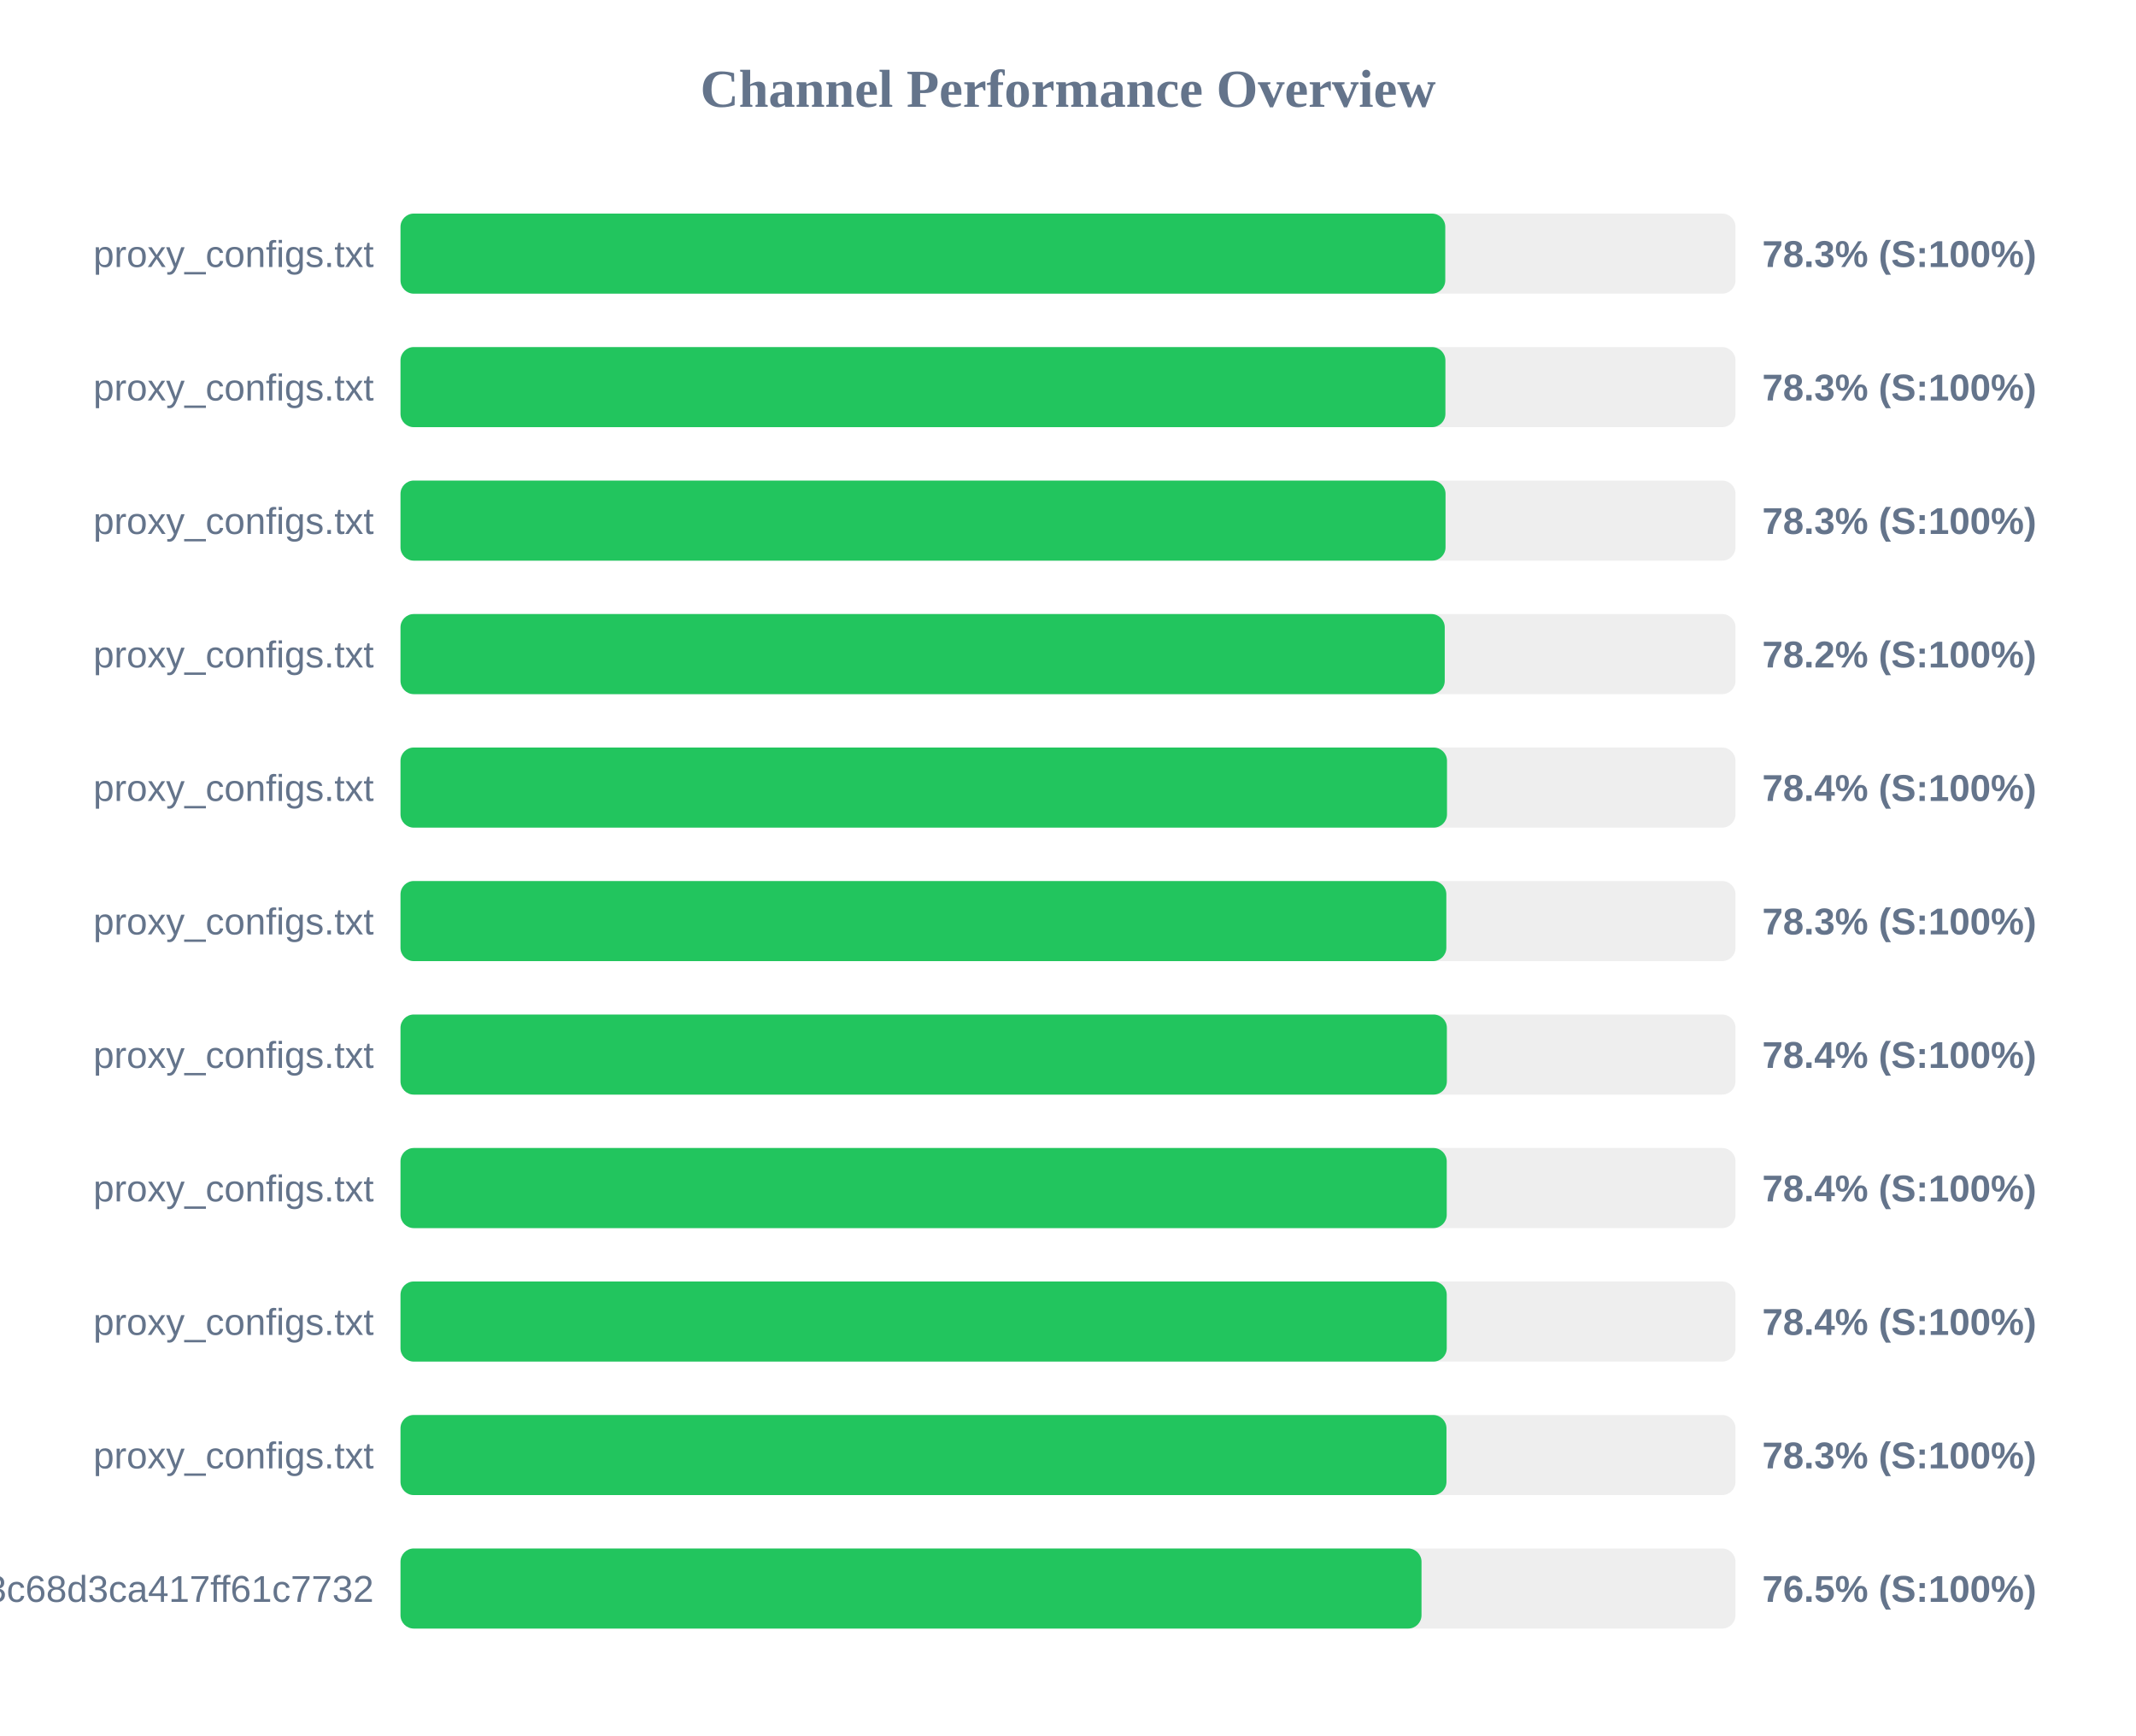
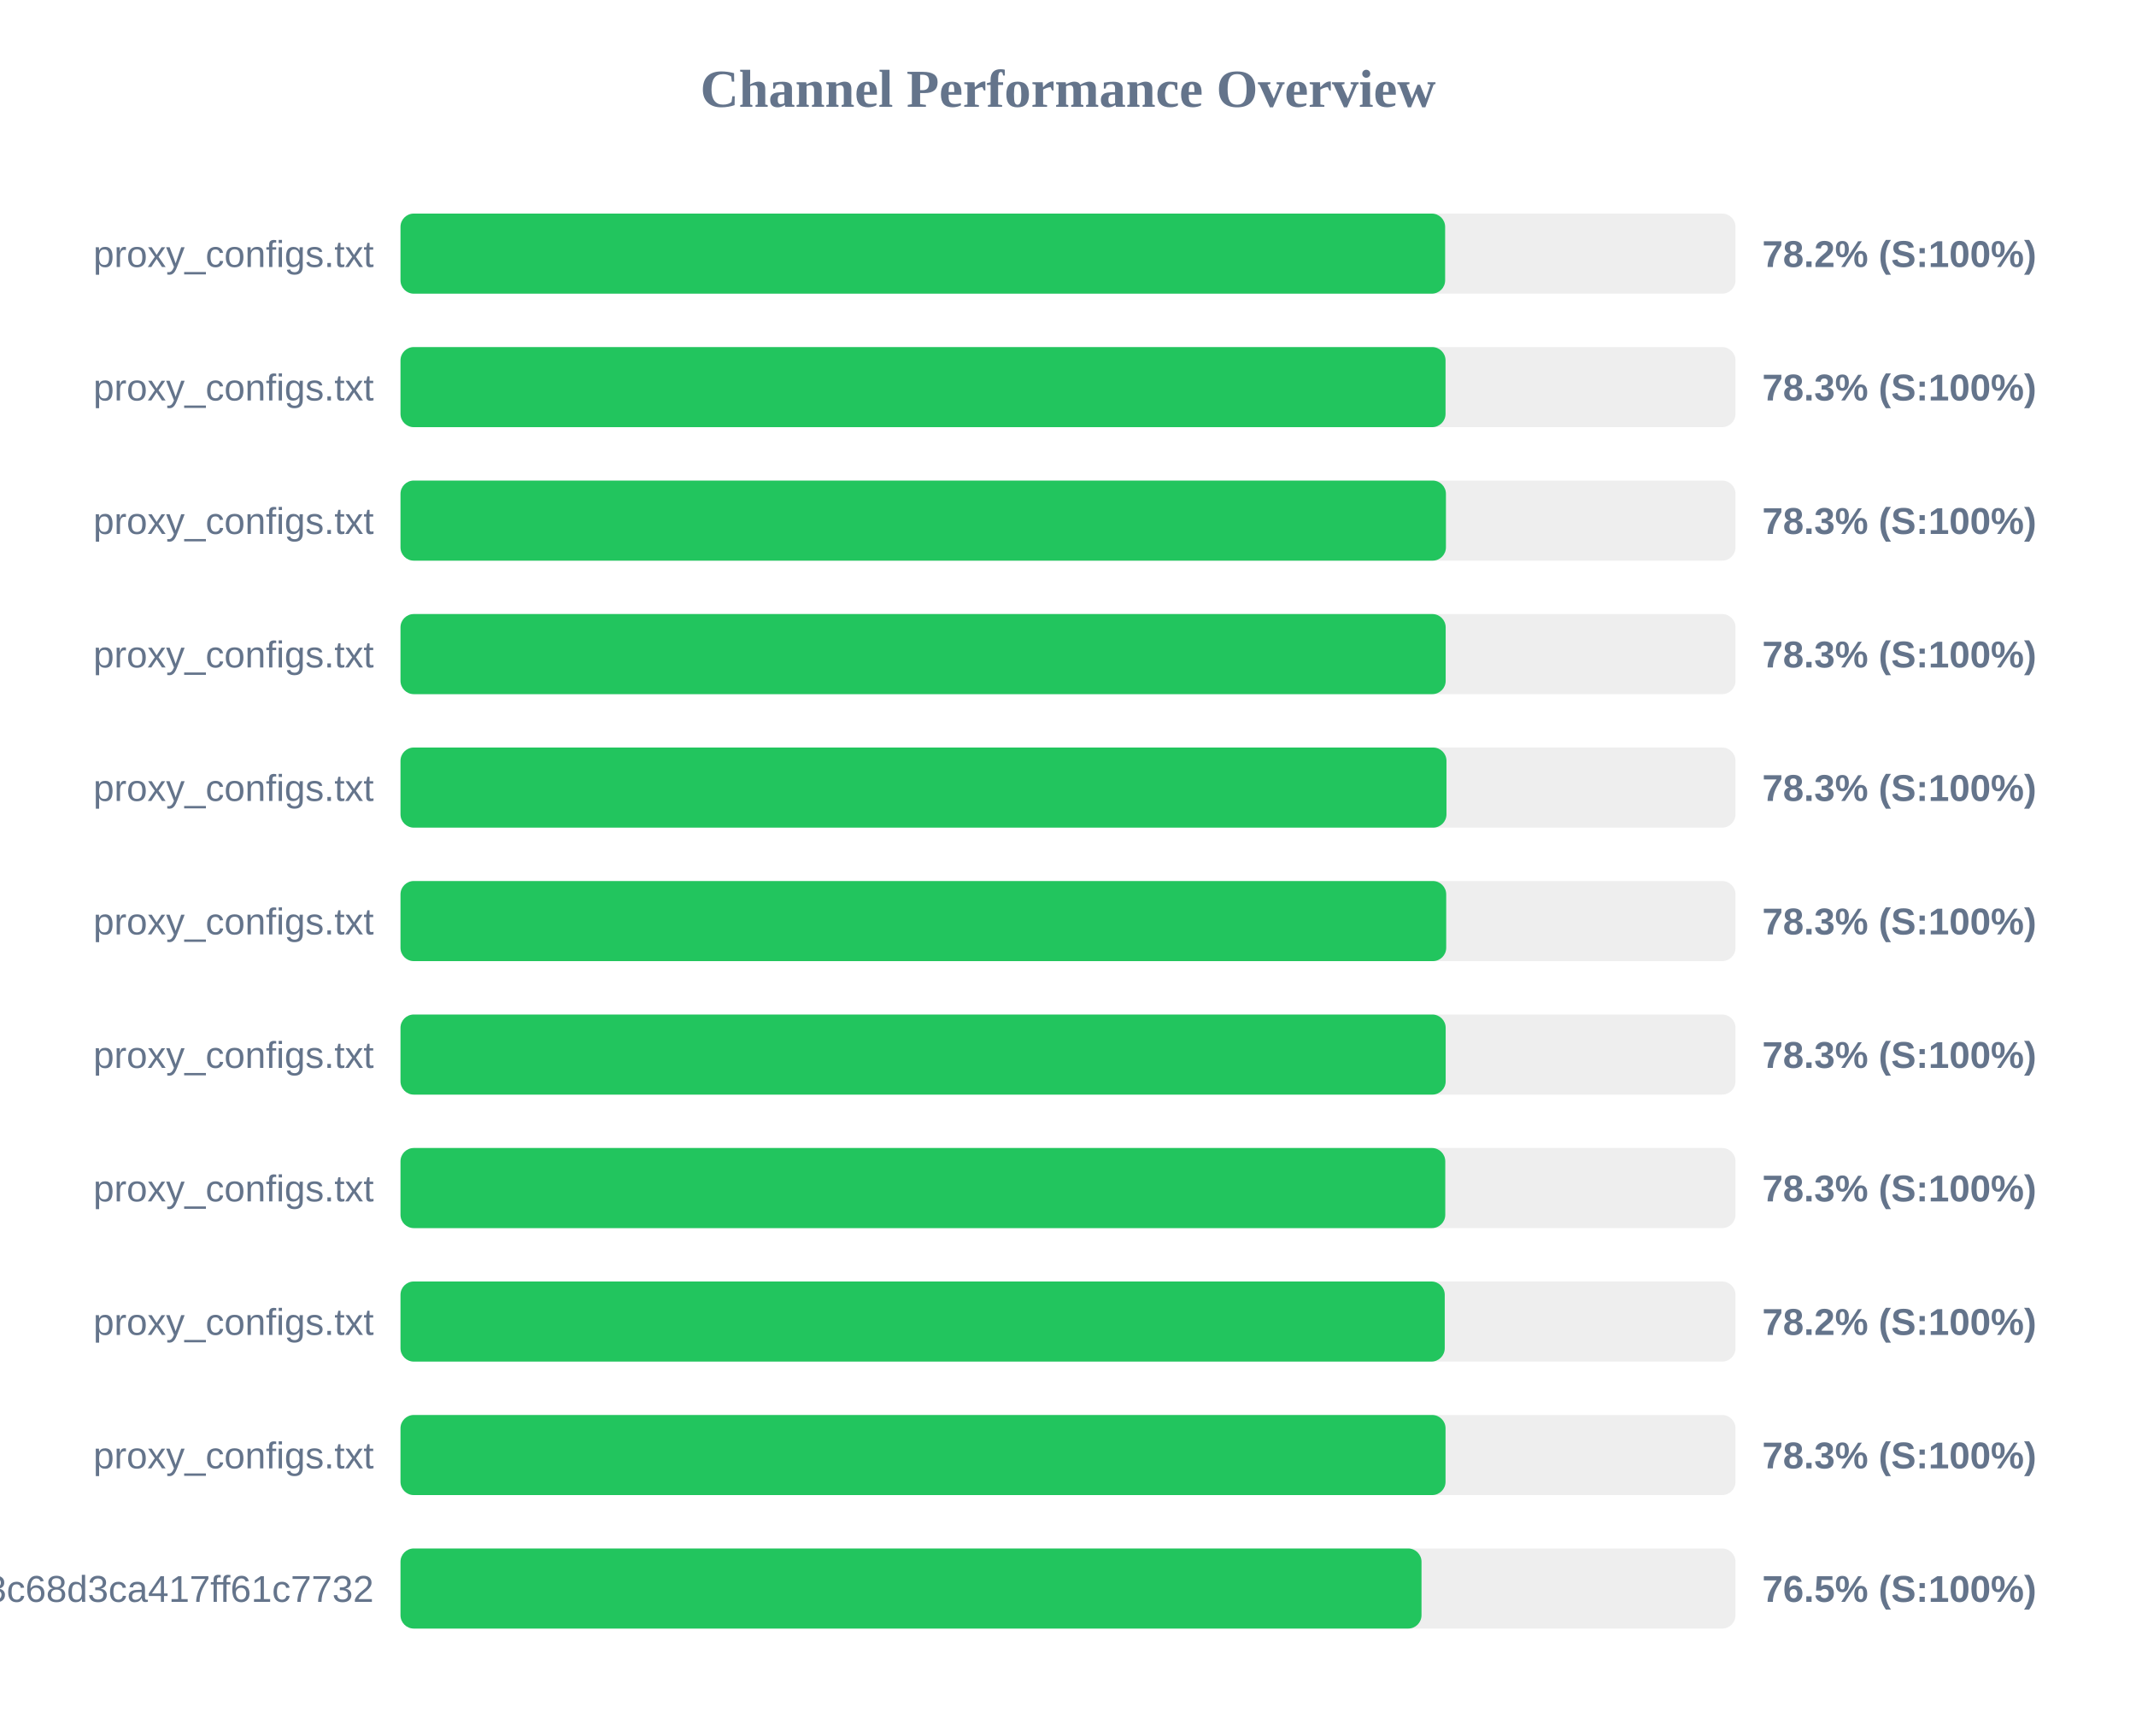
<svg xmlns="http://www.w3.org/2000/svg" width="800" height="650" version="1.1">
  <style>
        .row { font: 14px Arial; fill: #64748b; }
        .score { font: bold 14px Arial; fill: #64748b; }
    </style>
  <text x="400" y="40" text-anchor="middle" font-size="20px" font-weight="bold" fill="#64748b">Channel Performance Overview</text>
  <rect x="150" y="80" width="500" height="30" fill="#eee" rx="5" />
-   <rect x="150" y="80" width="391.3" height="30" fill="#22c55e" rx="5" />
+   <rect x="150" y="80" width="391.25" height="30" fill="#22c55e" rx="5" />
  <text x="140" y="100" text-anchor="end" class="row">proxy_configs.txt</text>
-   <text x="660" y="100" text-anchor="start" class="score">78.3% (S:100%)</text>
+   <text x="660" y="100" text-anchor="start" class="score">78.2% (S:100%)</text>
  <rect x="150" y="130" width="500" height="30" fill="#eee" rx="5" />
-   <rect x="150" y="130" width="391.35" height="30" fill="#22c55e" rx="5" />
+   <rect x="150" y="130" width="391.4" height="30" fill="#22c55e" rx="5" />
  <text x="140" y="150" text-anchor="end" class="row">proxy_configs.txt</text>
  <text x="660" y="150" text-anchor="start" class="score">78.3% (S:100%)</text>
  <rect x="150" y="180" width="500" height="30" fill="#eee" rx="5" />
-   <rect x="150" y="180" width="391.4" height="30" fill="#22c55e" rx="5" />
+   <rect x="150" y="180" width="391.55" height="30" fill="#22c55e" rx="5" />
  <text x="140" y="200" text-anchor="end" class="row">proxy_configs.txt</text>
  <text x="660" y="200" text-anchor="start" class="score">78.3% (S:100%)</text>
  <rect x="150" y="230" width="500" height="30" fill="#eee" rx="5" />
-   <rect x="150" y="230" width="391.1" height="30" fill="#22c55e" rx="5" />
+   <rect x="150" y="230" width="391.45" height="30" fill="#22c55e" rx="5" />
  <text x="140" y="250" text-anchor="end" class="row">proxy_configs.txt</text>
-   <text x="660" y="250" text-anchor="start" class="score">78.2% (S:100%)</text>
+   <text x="660" y="250" text-anchor="start" class="score">78.3% (S:100%)</text>
  <rect x="150" y="280" width="500" height="30" fill="#eee" rx="5" />
-   <rect x="150" y="280" width="391.95" height="30" fill="#22c55e" rx="5" />
+   <rect x="150" y="280" width="391.75" height="30" fill="#22c55e" rx="5" />
  <text x="140" y="300" text-anchor="end" class="row">proxy_configs.txt</text>
-   <text x="660" y="300" text-anchor="start" class="score">78.4% (S:100%)</text>
+   <text x="660" y="300" text-anchor="start" class="score">78.3% (S:100%)</text>
  <rect x="150" y="330" width="500" height="30" fill="#eee" rx="5" />
-   <rect x="150" y="330" width="391.7" height="30" fill="#22c55e" rx="5" />
+   <rect x="150" y="330" width="391.65" height="30" fill="#22c55e" rx="5" />
  <text x="140" y="350" text-anchor="end" class="row">proxy_configs.txt</text>
  <text x="660" y="350" text-anchor="start" class="score">78.3% (S:100%)</text>
  <rect x="150" y="380" width="500" height="30" fill="#eee" rx="5" />
-   <rect x="150" y="380" width="391.9" height="30" fill="#22c55e" rx="5" />
+   <rect x="150" y="380" width="391.45" height="30" fill="#22c55e" rx="5" />
  <text x="140" y="400" text-anchor="end" class="row">proxy_configs.txt</text>
-   <text x="660" y="400" text-anchor="start" class="score">78.4% (S:100%)</text>
+   <text x="660" y="400" text-anchor="start" class="score">78.3% (S:100%)</text>
  <rect x="150" y="430" width="500" height="30" fill="#eee" rx="5" />
-   <rect x="150" y="430" width="391.85" height="30" fill="#22c55e" rx="5" />
+   <rect x="150" y="430" width="391.3" height="30" fill="#22c55e" rx="5" />
  <text x="140" y="450" text-anchor="end" class="row">proxy_configs.txt</text>
-   <text x="660" y="450" text-anchor="start" class="score">78.4% (S:100%)</text>
+   <text x="660" y="450" text-anchor="start" class="score">78.3% (S:100%)</text>
  <rect x="150" y="480" width="500" height="30" fill="#eee" rx="5" />
-   <rect x="150" y="480" width="391.85" height="30" fill="#22c55e" rx="5" />
+   <rect x="150" y="480" width="391.1" height="30" fill="#22c55e" rx="5" />
  <text x="140" y="500" text-anchor="end" class="row">proxy_configs.txt</text>
-   <text x="660" y="500" text-anchor="start" class="score">78.4% (S:100%)</text>
+   <text x="660" y="500" text-anchor="start" class="score">78.2% (S:100%)</text>
  <rect x="150" y="530" width="500" height="30" fill="#eee" rx="5" />
-   <rect x="150" y="530" width="391.75" height="30" fill="#22c55e" rx="5" />
+   <rect x="150" y="530" width="391.4" height="30" fill="#22c55e" rx="5" />
  <text x="140" y="550" text-anchor="end" class="row">proxy_configs.txt</text>
  <text x="660" y="550" text-anchor="start" class="score">78.3% (S:100%)</text>
  <rect x="150" y="580" width="500" height="30" fill="#eee" rx="5" />
  <rect x="150" y="580" width="382.4" height="30" fill="#22c55e" rx="5" />
  <text x="140" y="600" text-anchor="end" class="row">subscribe?token=cbd8313557643c68d3ca417ff61c7732</text>
  <text x="660" y="600" text-anchor="start" class="score">76.5% (S:100%)</text>
</svg>
